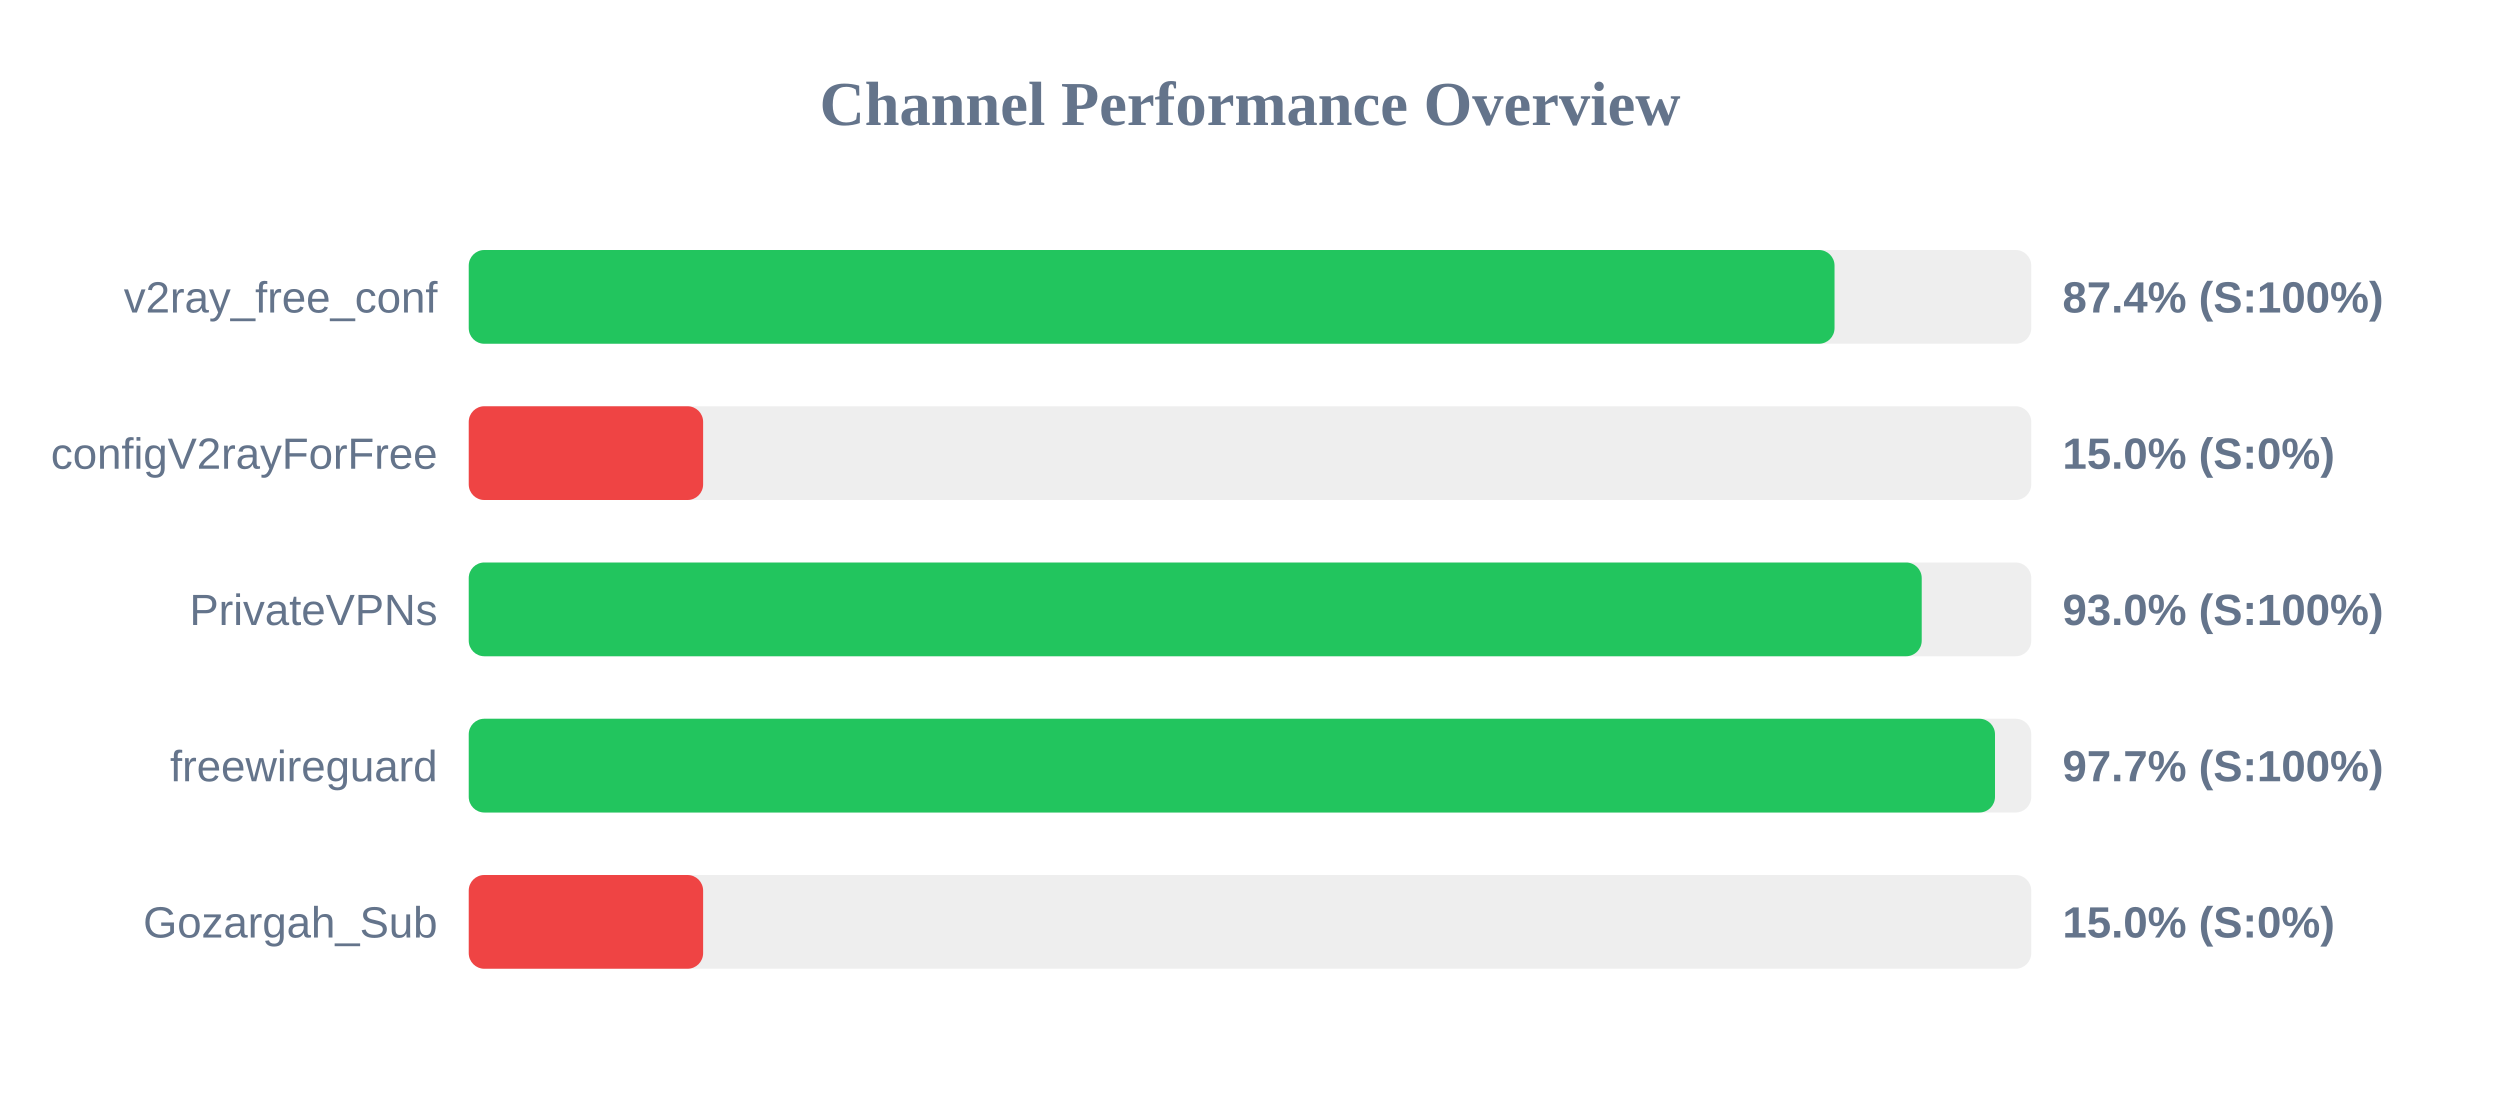
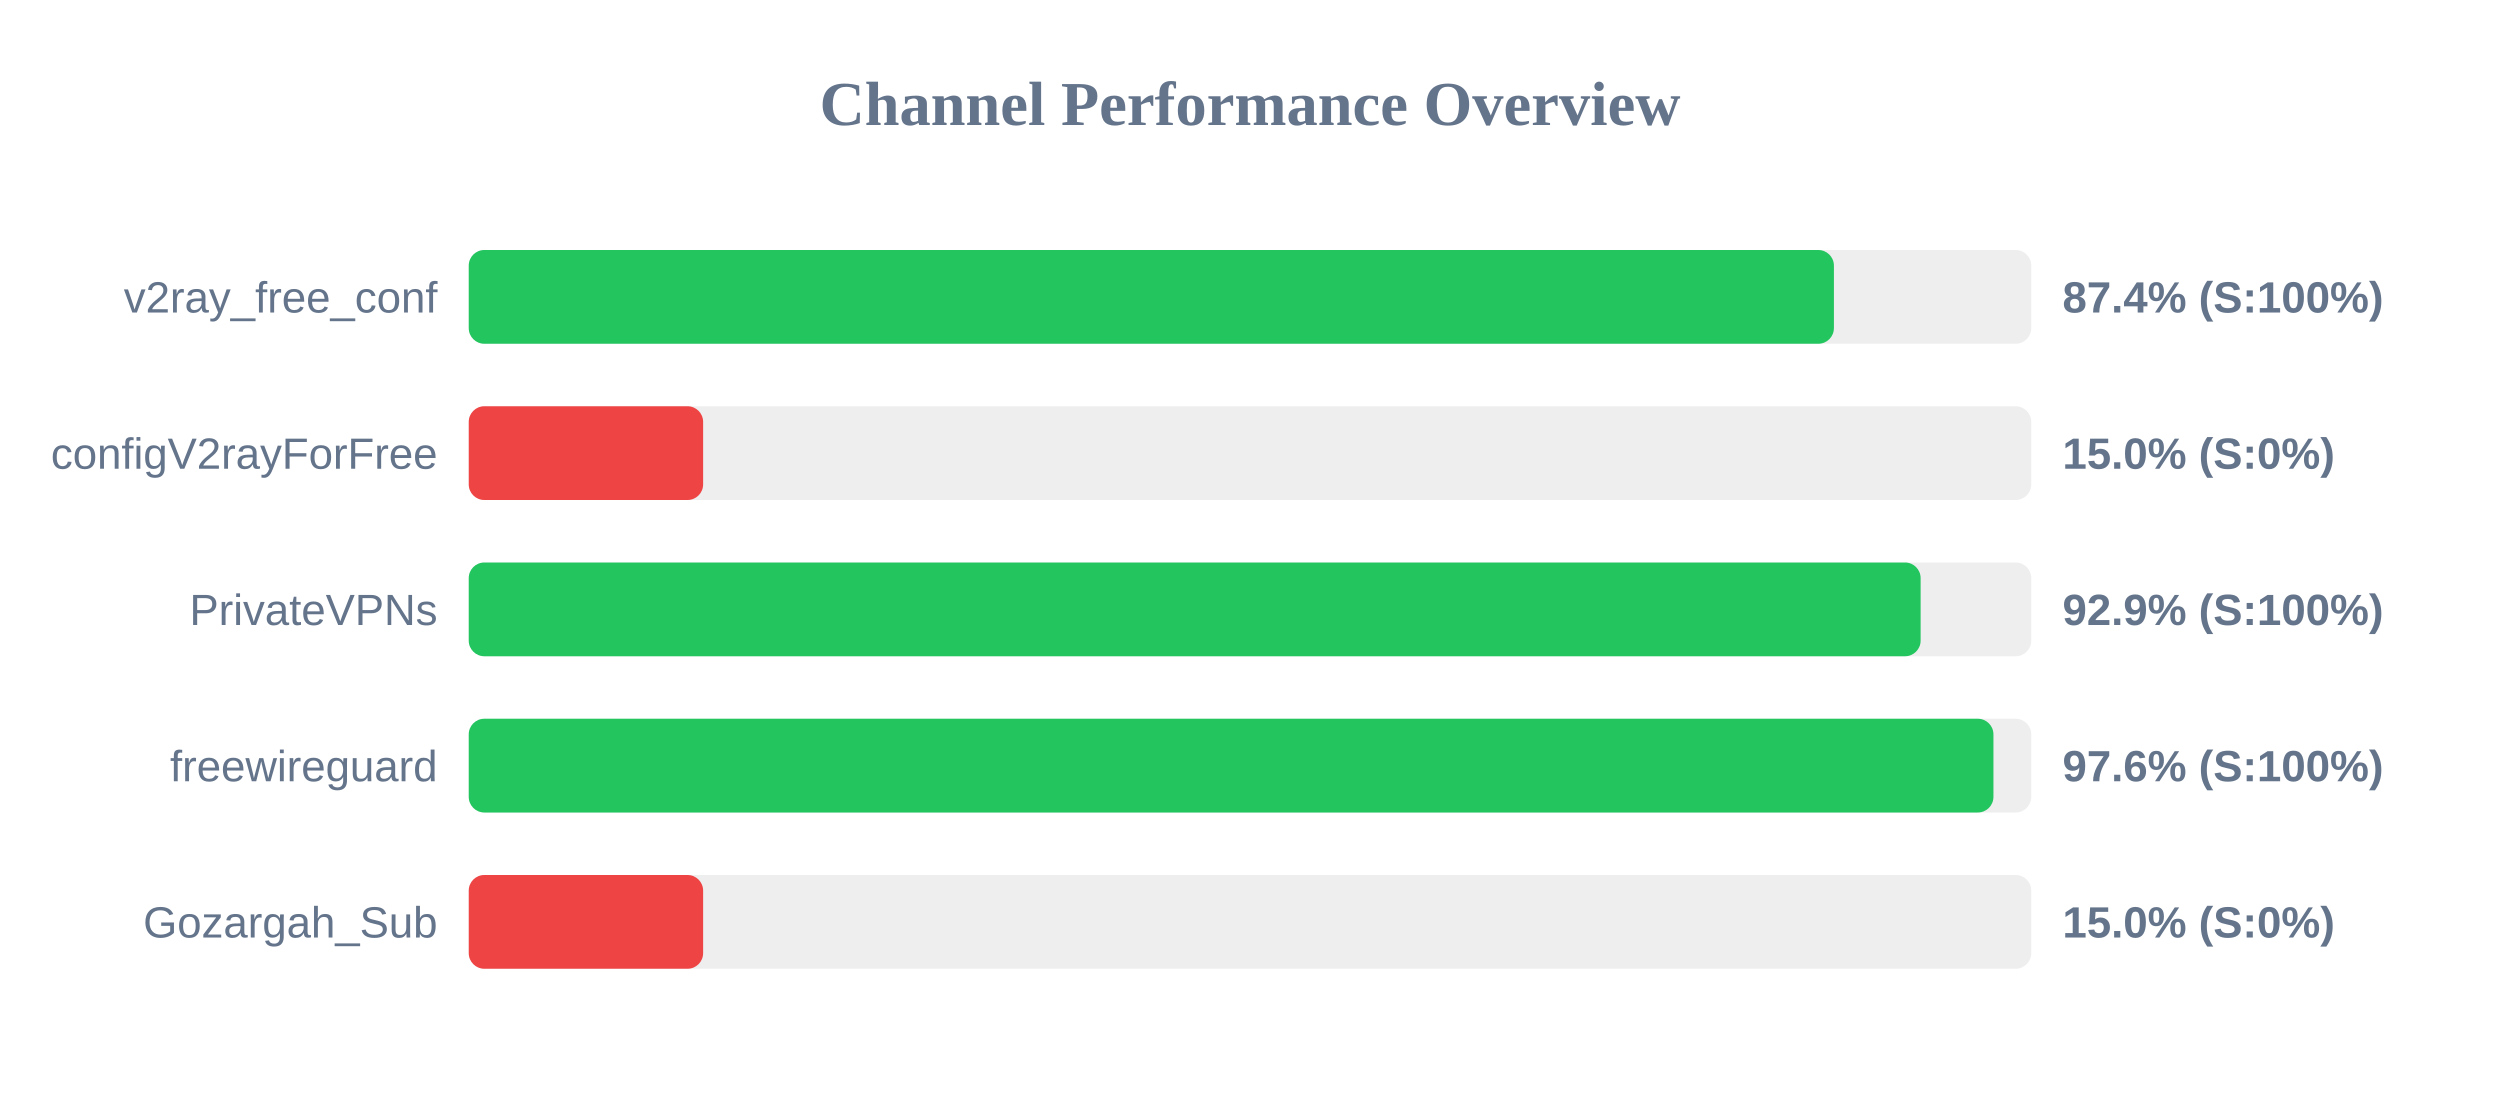
<svg xmlns="http://www.w3.org/2000/svg" width="800" height="350" version="1.1">
  <style>
        .row { font: 14px Arial; fill: #64748b; }
        .score { font: bold 14px Arial; fill: #64748b; }
    </style>
  <text x="400" y="40" text-anchor="middle" font-size="20px" font-weight="bold" fill="#64748b">Channel Performance Overview</text>
  <rect x="150" y="80" width="500" height="30" fill="#eee" rx="5" />
-   <rect x="150" y="80" width="437.05" height="30" fill="#22c55e" rx="5" />
+   <rect x="150" y="80" width="436.85" height="30" fill="#22c55e" rx="5" />
  <text x="140" y="100" text-anchor="end" class="row">v2ray_free_conf</text>
  <text x="660" y="100" text-anchor="start" class="score">87.4% (S:100%)</text>
  <rect x="150" y="130" width="500" height="30" fill="#eee" rx="5" />
  <rect x="150" y="130" width="75.0" height="30" fill="#ef4444" rx="5" />
  <text x="140" y="150" text-anchor="end" class="row">configV2rayForFree</text>
  <text x="660" y="150" text-anchor="start" class="score">15.0% (S:0%)</text>
  <rect x="150" y="180" width="500" height="30" fill="#eee" rx="5" />
-   <rect x="150" y="180" width="464.95" height="30" fill="#22c55e" rx="5" />
+   <rect x="150" y="180" width="464.6" height="30" fill="#22c55e" rx="5" />
  <text x="140" y="200" text-anchor="end" class="row">PrivateVPNs</text>
-   <text x="660" y="200" text-anchor="start" class="score">93.0% (S:100%)</text>
+   <text x="660" y="200" text-anchor="start" class="score">92.9% (S:100%)</text>
  <rect x="150" y="230" width="500" height="30" fill="#eee" rx="5" />
-   <rect x="150" y="230" width="488.4" height="30" fill="#22c55e" rx="5" />
+   <rect x="150" y="230" width="487.9" height="30" fill="#22c55e" rx="5" />
  <text x="140" y="250" text-anchor="end" class="row">freewireguard</text>
-   <text x="660" y="250" text-anchor="start" class="score">97.7% (S:100%)</text>
+   <text x="660" y="250" text-anchor="start" class="score">97.6% (S:100%)</text>
  <rect x="150" y="280" width="500" height="30" fill="#eee" rx="5" />
  <rect x="150" y="280" width="75.0" height="30" fill="#ef4444" rx="5" />
  <text x="140" y="300" text-anchor="end" class="row">Gozargah_Sub</text>
  <text x="660" y="300" text-anchor="start" class="score">15.0% (S:0%)</text>
</svg>
